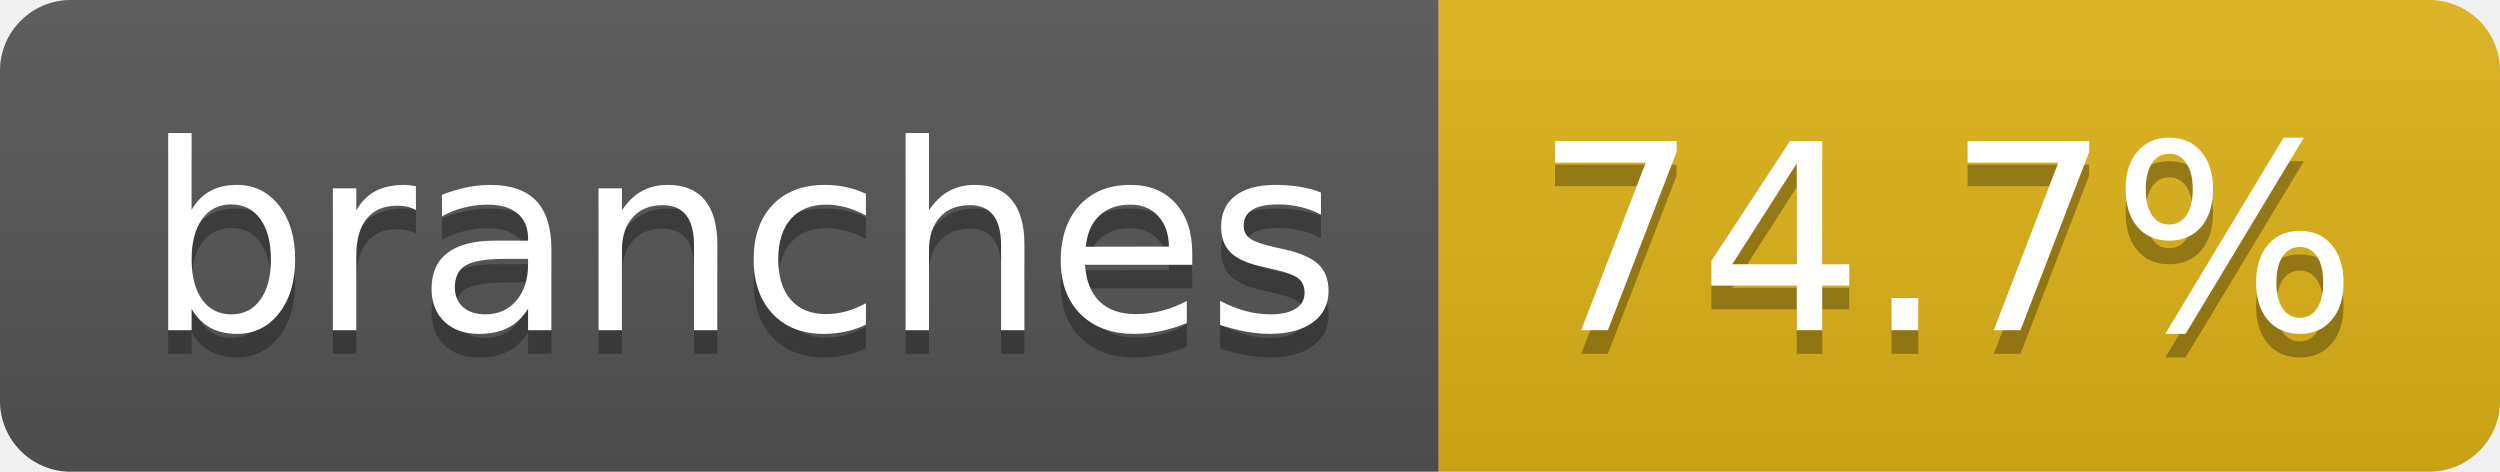
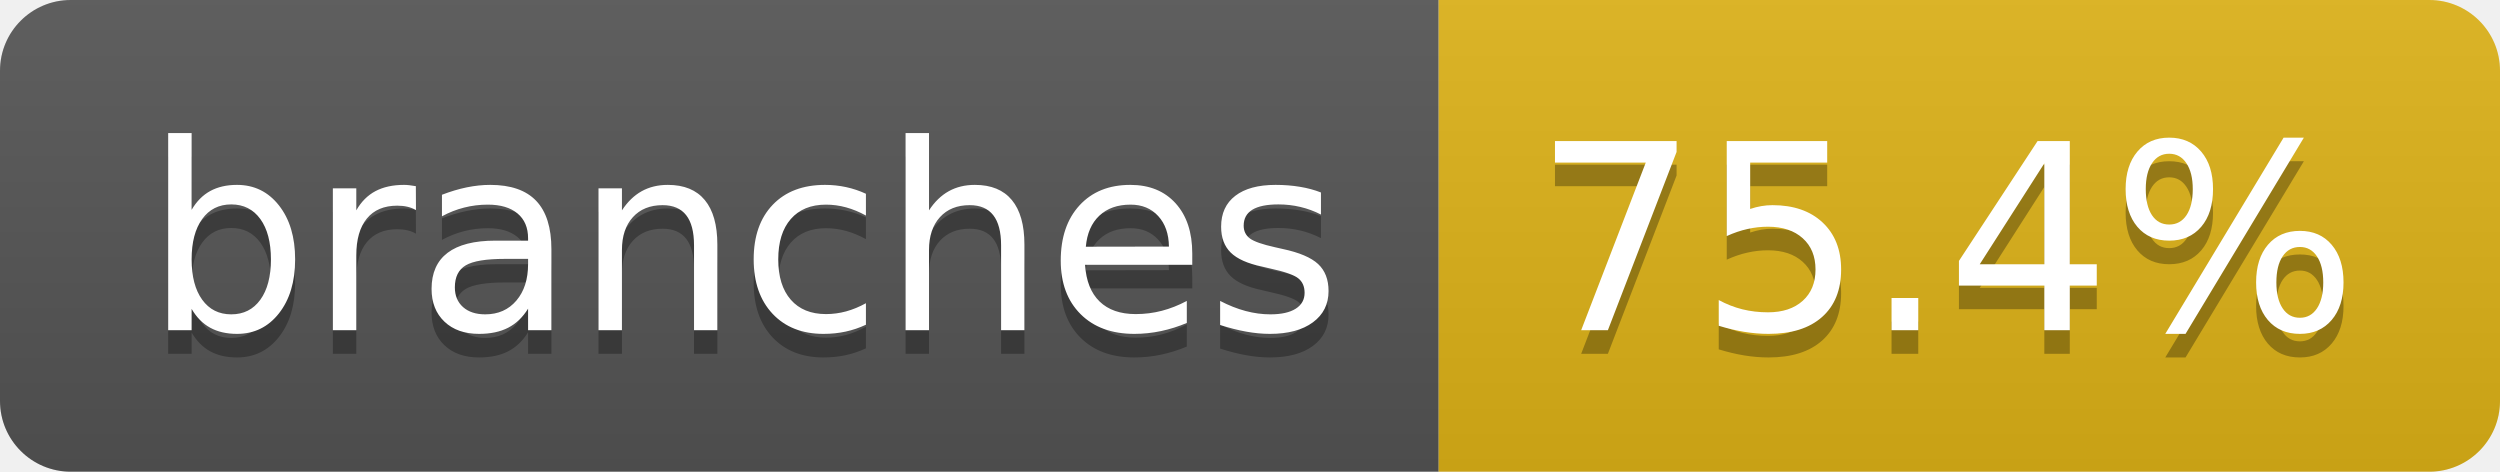
- <svg xmlns="http://www.w3.org/2000/svg" width="106" height="20" role="img" aria-label="branches: 74.7%">
+ <svg xmlns="http://www.w3.org/2000/svg" width="106" height="20" role="img" aria-label="branches: 75.4%">
  <linearGradient id="s" x2="0" y2="100%">
    <stop offset="0" stop-color="#bbb" stop-opacity=".1" />
    <stop offset="1" stop-opacity=".1" />
  </linearGradient>
  <clipPath id="r">
    <rect width="106" height="20" rx="3" fill="#fff" />
  </clipPath>
  <g clip-path="url(#r)">
    <rect width="61" height="20" fill="#555" />
    <rect x="61" width="45" height="20" fill="#dfb317" />
    <rect width="106" height="20" fill="url(#s)" />
  </g>
  <g fill="#fff" text-anchor="middle" font-family="Verdana,Geneva,DejaVu Sans,sans-serif" text-rendering="geometricPrecision" font-size="110">
    <text aria-hidden="true" x="315" y="150" fill="#010101" fill-opacity=".3" transform="scale(.1)" textLength="507">branches</text>
    <text x="315" y="140" transform="scale(.1)" fill="#fff" textLength="507">branches</text>
-     <text aria-hidden="true" x="825" y="150" fill="#010101" fill-opacity=".3" transform="scale(.1)" textLength="350">74.7%</text>
-     <text x="825" y="140" transform="scale(.1)" fill="#fff" textLength="350">74.7%</text>
+     <text aria-hidden="true" x="825" y="150" fill="#010101" fill-opacity=".3" transform="scale(.1)" textLength="350">75.4%</text>
+     <text x="825" y="140" transform="scale(.1)" fill="#fff" textLength="350">75.4%</text>
  </g>
</svg>
